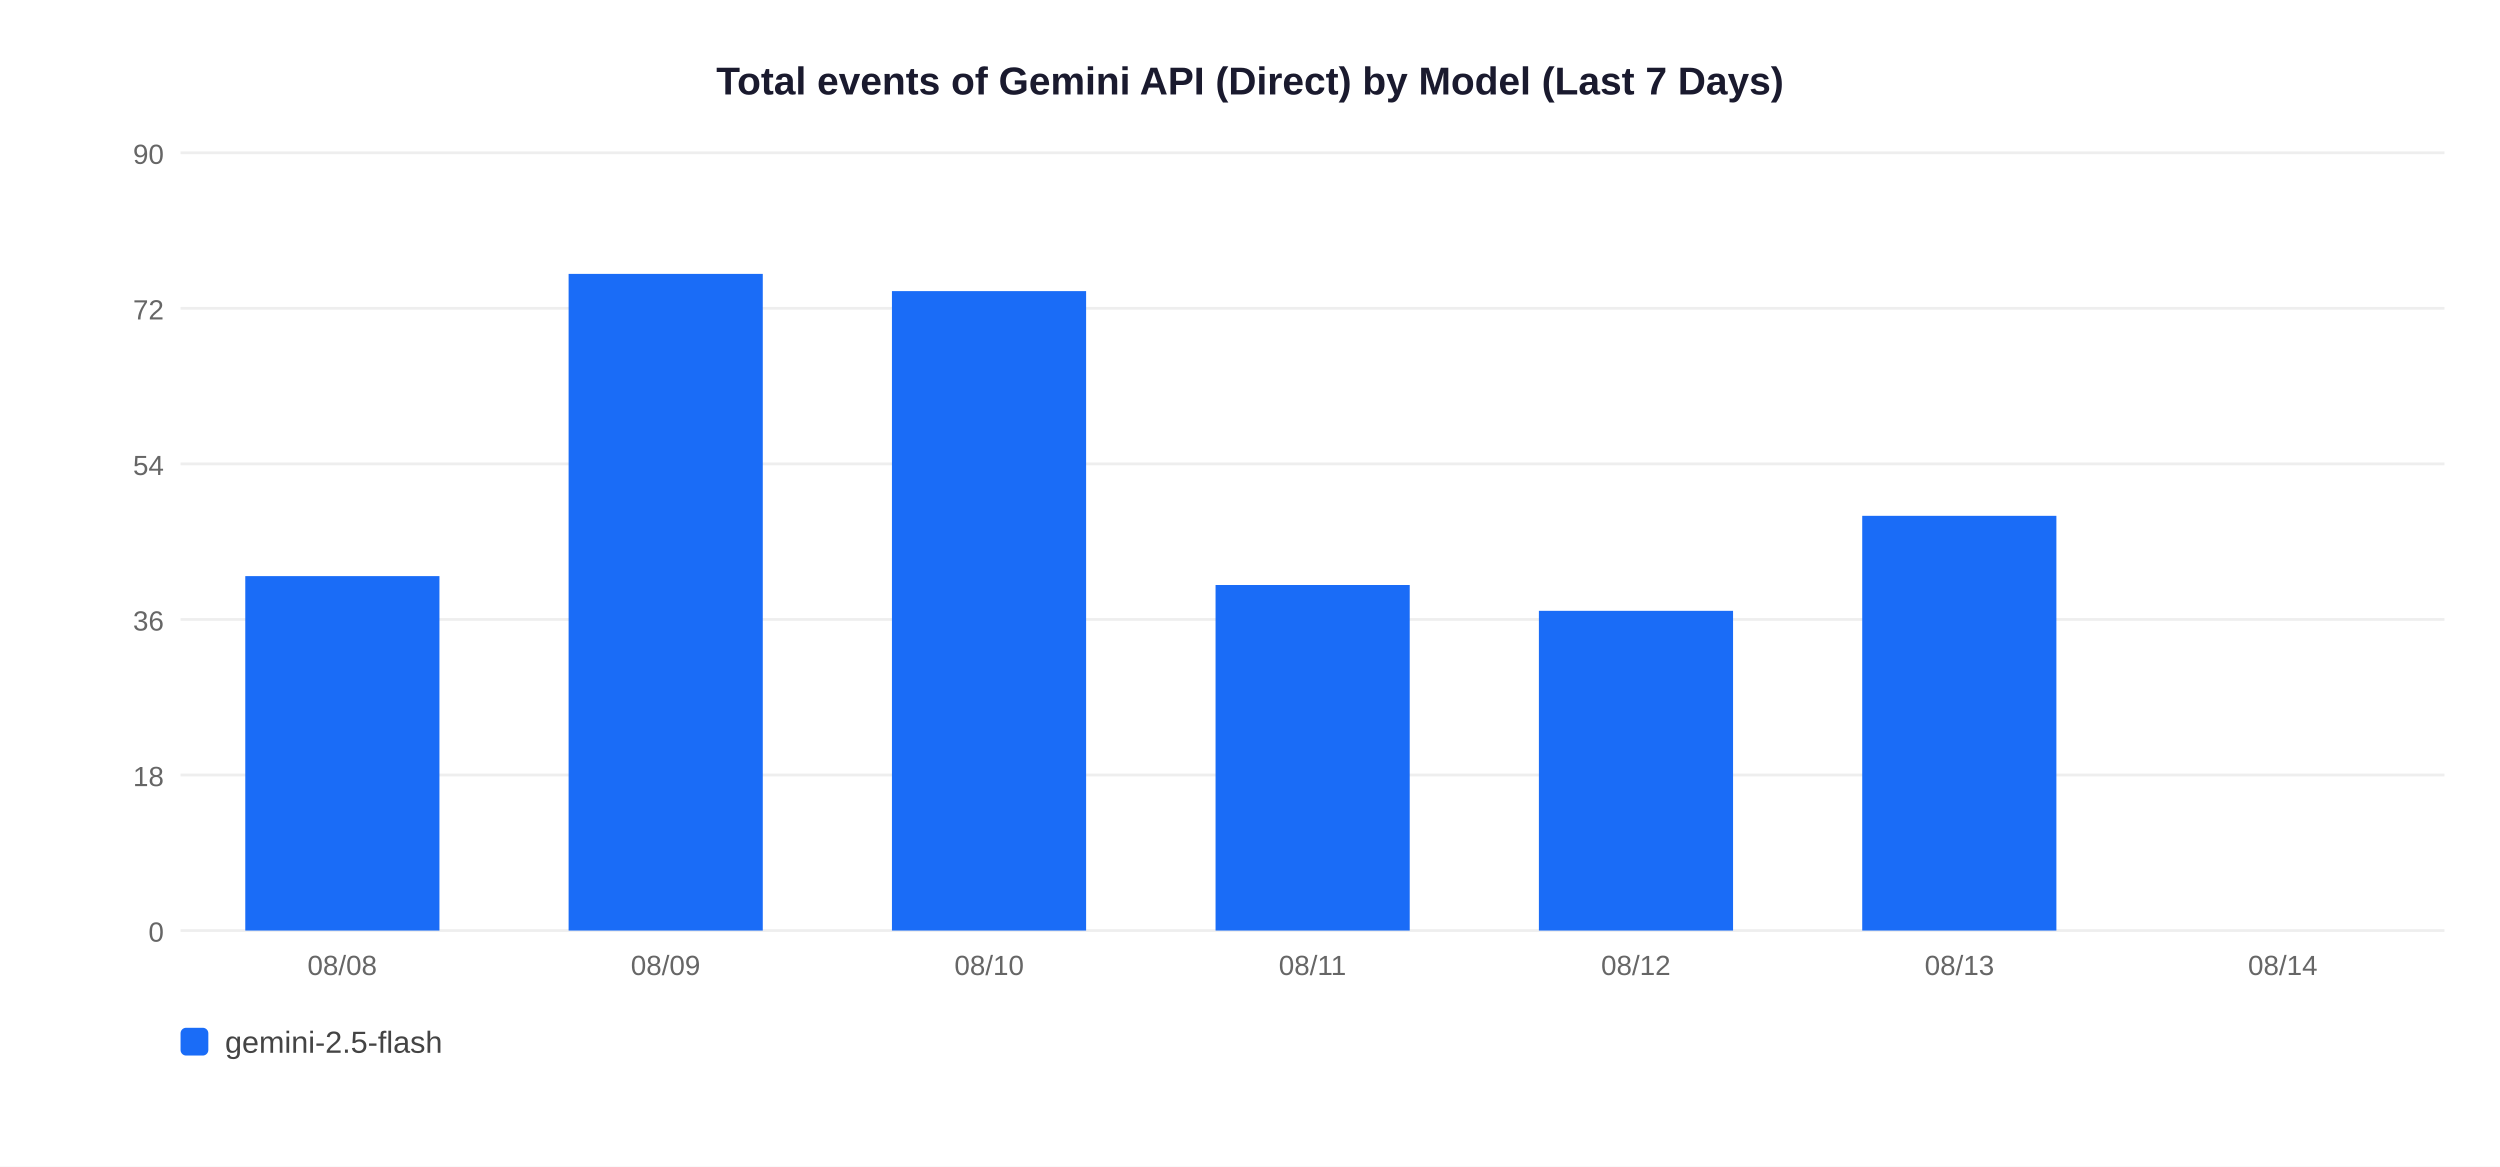
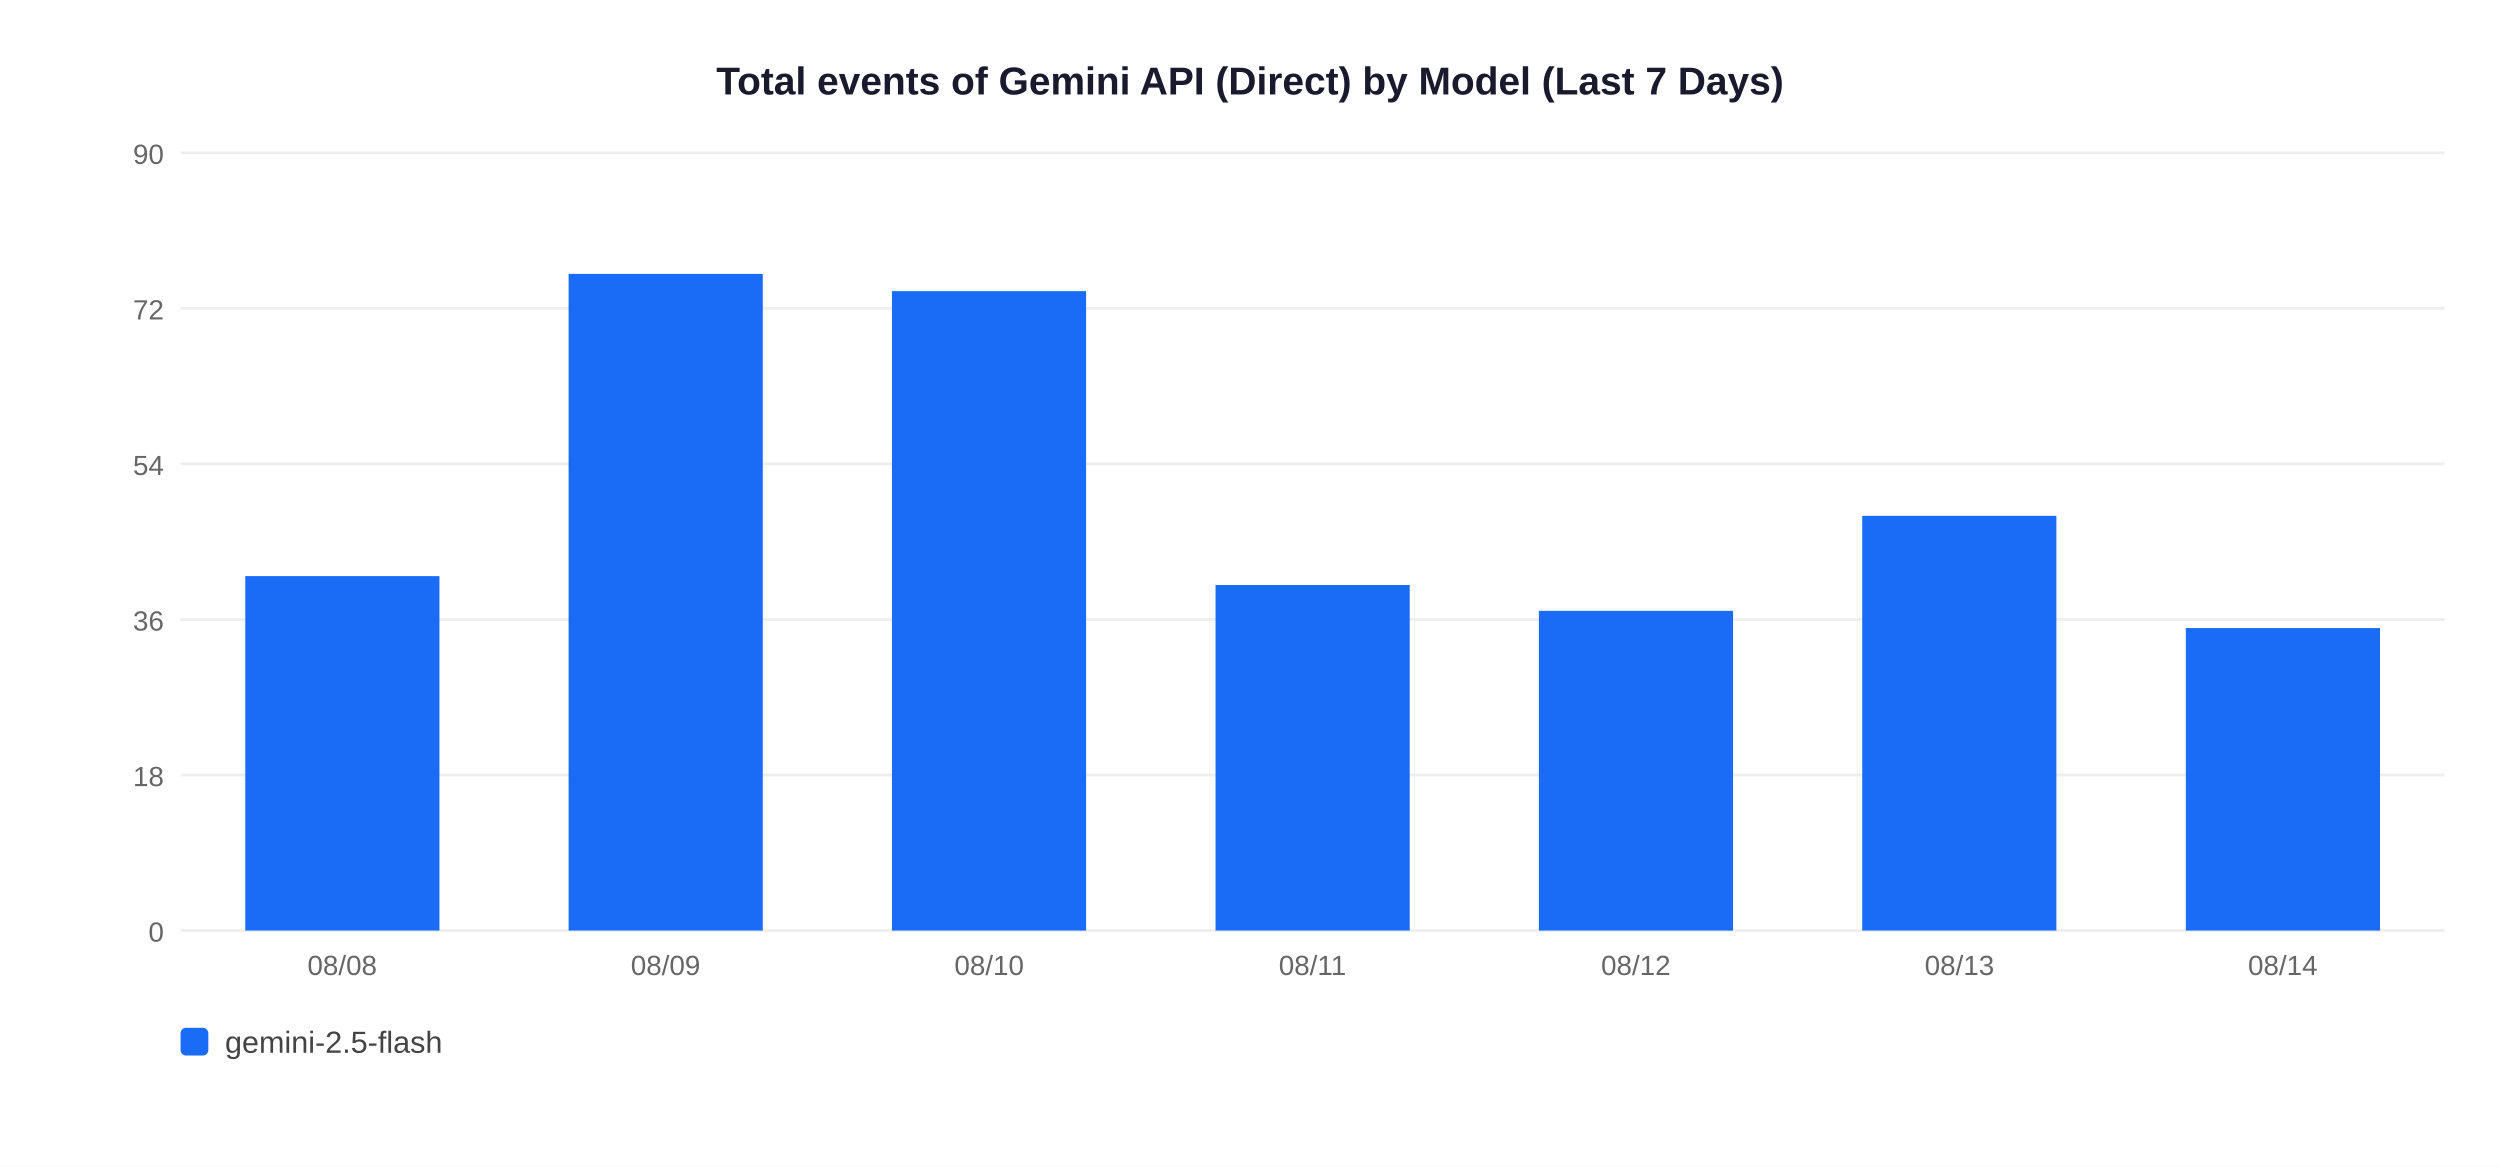
<svg xmlns="http://www.w3.org/2000/svg" width="900" height="420">
  <rect width="900" height="420" fill="white" />
  <text x="450" y="34" text-anchor="middle" font-size="14" font-weight="bold" font-family="Arial,sans-serif" fill="#1a1a2e">Total events of Gemini API (Direct) by Model (Last 7 Days)</text>
  <line x1="65" y1="335" x2="880" y2="335" stroke="#EEEEEE" stroke-width="1" />
  <text x="59" y="339" text-anchor="end" font-size="10" font-family="Arial,sans-serif" fill="#666">0</text>
  <line x1="65" y1="279" x2="880" y2="279" stroke="#EEEEEE" stroke-width="1" />
  <text x="59" y="283" text-anchor="end" font-size="10" font-family="Arial,sans-serif" fill="#666">18</text>
  <line x1="65" y1="223" x2="880" y2="223" stroke="#EEEEEE" stroke-width="1" />
  <text x="59" y="227" text-anchor="end" font-size="10" font-family="Arial,sans-serif" fill="#666">36</text>
  <line x1="65" y1="167" x2="880" y2="167" stroke="#EEEEEE" stroke-width="1" />
  <text x="59" y="171" text-anchor="end" font-size="10" font-family="Arial,sans-serif" fill="#666">54</text>
  <line x1="65" y1="111" x2="880" y2="111" stroke="#EEEEEE" stroke-width="1" />
  <text x="59" y="115" text-anchor="end" font-size="10" font-family="Arial,sans-serif" fill="#666">72</text>
  <line x1="65" y1="55" x2="880" y2="55" stroke="#EEEEEE" stroke-width="1" />
  <text x="59" y="59" text-anchor="end" font-size="10" font-family="Arial,sans-serif" fill="#666">90</text>
  <rect x="88.3" y="207.4" width="69.9" height="127.6" fill="#1A6CF7" />
  <text x="123.2" y="351" text-anchor="middle" font-size="10" font-family="Arial,sans-serif" fill="#666">08/08</text>
  <rect x="204.7" y="98.6" width="69.9" height="236.4" fill="#1A6CF7" />
  <text x="239.6" y="351" text-anchor="middle" font-size="10" font-family="Arial,sans-serif" fill="#666">08/09</text>
  <rect x="321.1" y="104.8" width="69.9" height="230.2" fill="#1A6CF7" />
  <text x="356.1" y="351" text-anchor="middle" font-size="10" font-family="Arial,sans-serif" fill="#666">08/10</text>
  <rect x="437.6" y="210.6" width="69.9" height="124.4" fill="#1A6CF7" />
  <text x="472.5" y="351" text-anchor="middle" font-size="10" font-family="Arial,sans-serif" fill="#666">08/11</text>
  <rect x="554.0" y="219.9" width="69.9" height="115.1" fill="#1A6CF7" />
  <text x="588.9" y="351" text-anchor="middle" font-size="10" font-family="Arial,sans-serif" fill="#666">08/12</text>
  <rect x="670.4" y="185.7" width="69.9" height="149.3" fill="#1A6CF7" />
  <text x="705.4" y="351" text-anchor="middle" font-size="10" font-family="Arial,sans-serif" fill="#666">08/13</text>
+   <rect x="786.9" y="226.1" width="69.9" height="108.9" fill="#1A6CF7" />
  <text x="821.8" y="351" text-anchor="middle" font-size="10" font-family="Arial,sans-serif" fill="#666">08/14</text>
  <rect x="65" y="370" width="10" height="10" rx="2" fill="#1A6CF7" />
  <text x="81" y="379" font-size="11" font-family="Arial,sans-serif" fill="#444">gemini-2.5-flash</text>
</svg>
